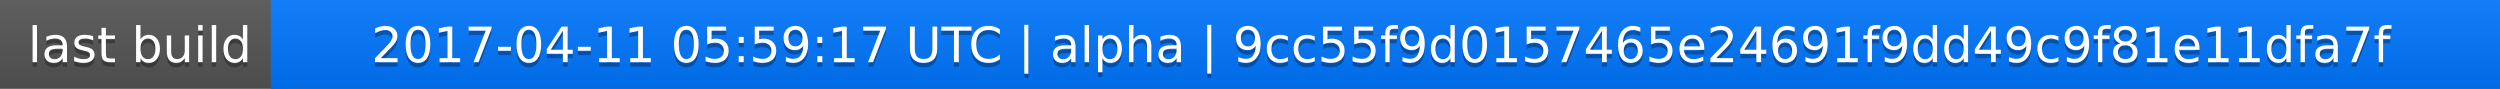
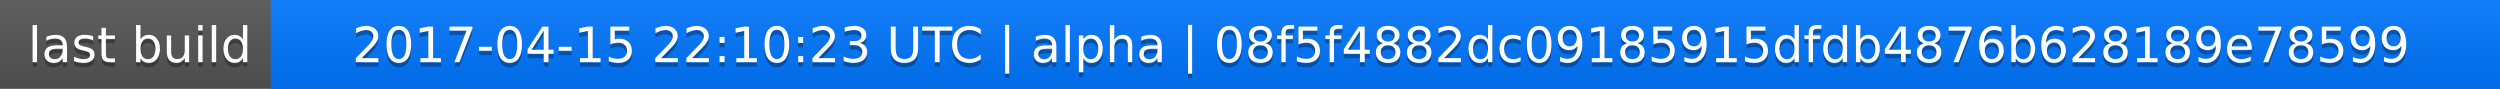
<svg xmlns="http://www.w3.org/2000/svg" width="563" height="20">
  <linearGradient id="a" x2="0" y2="100%">
    <stop offset="0" stop-color="#bbb" stop-opacity=".1" />
    <stop offset="1" stop-opacity=".1" />
  </linearGradient>
  <rect rx="0" width="563" height="20" fill="#555" />
  <rect rx="0" x="61" width="502" height="20" fill="#07f" />
  <path fill="#07f" d="M61 0h4v20h-4z" />
  <rect rx="0" width="563" height="20" fill="url(#a)" />
  <g fill="#fff" text-anchor="middle" font-family="DejaVu Sans,Verdana,Geneva,sans-serif" font-size="11">
    <text x="31.5" y="15" fill="#010101" fill-opacity=".3">last build</text>
    <text x="31.5" y="14">last build</text>
-     <text x="311" y="15" fill="#010101" fill-opacity=".3">2017-04-11 05:59:17 UTC | alpha | 9cc55f9d0157465e24691f9dd49c9f81e11dfa7f</text>
-     <text x="311" y="14">2017-04-11 05:59:17 UTC | alpha | 9cc55f9d0157465e24691f9dd49c9f81e11dfa7f</text>
+     <text x="311" y="15" fill="#010101" fill-opacity=".3">2017-04-15 22:10:23 UTC | alpha | 08f5f4882dc09185915dfdb4876b628189e78599</text>
+     <text x="311" y="14">2017-04-15 22:10:23 UTC | alpha | 08f5f4882dc09185915dfdb4876b628189e78599</text>
  </g>
</svg>
